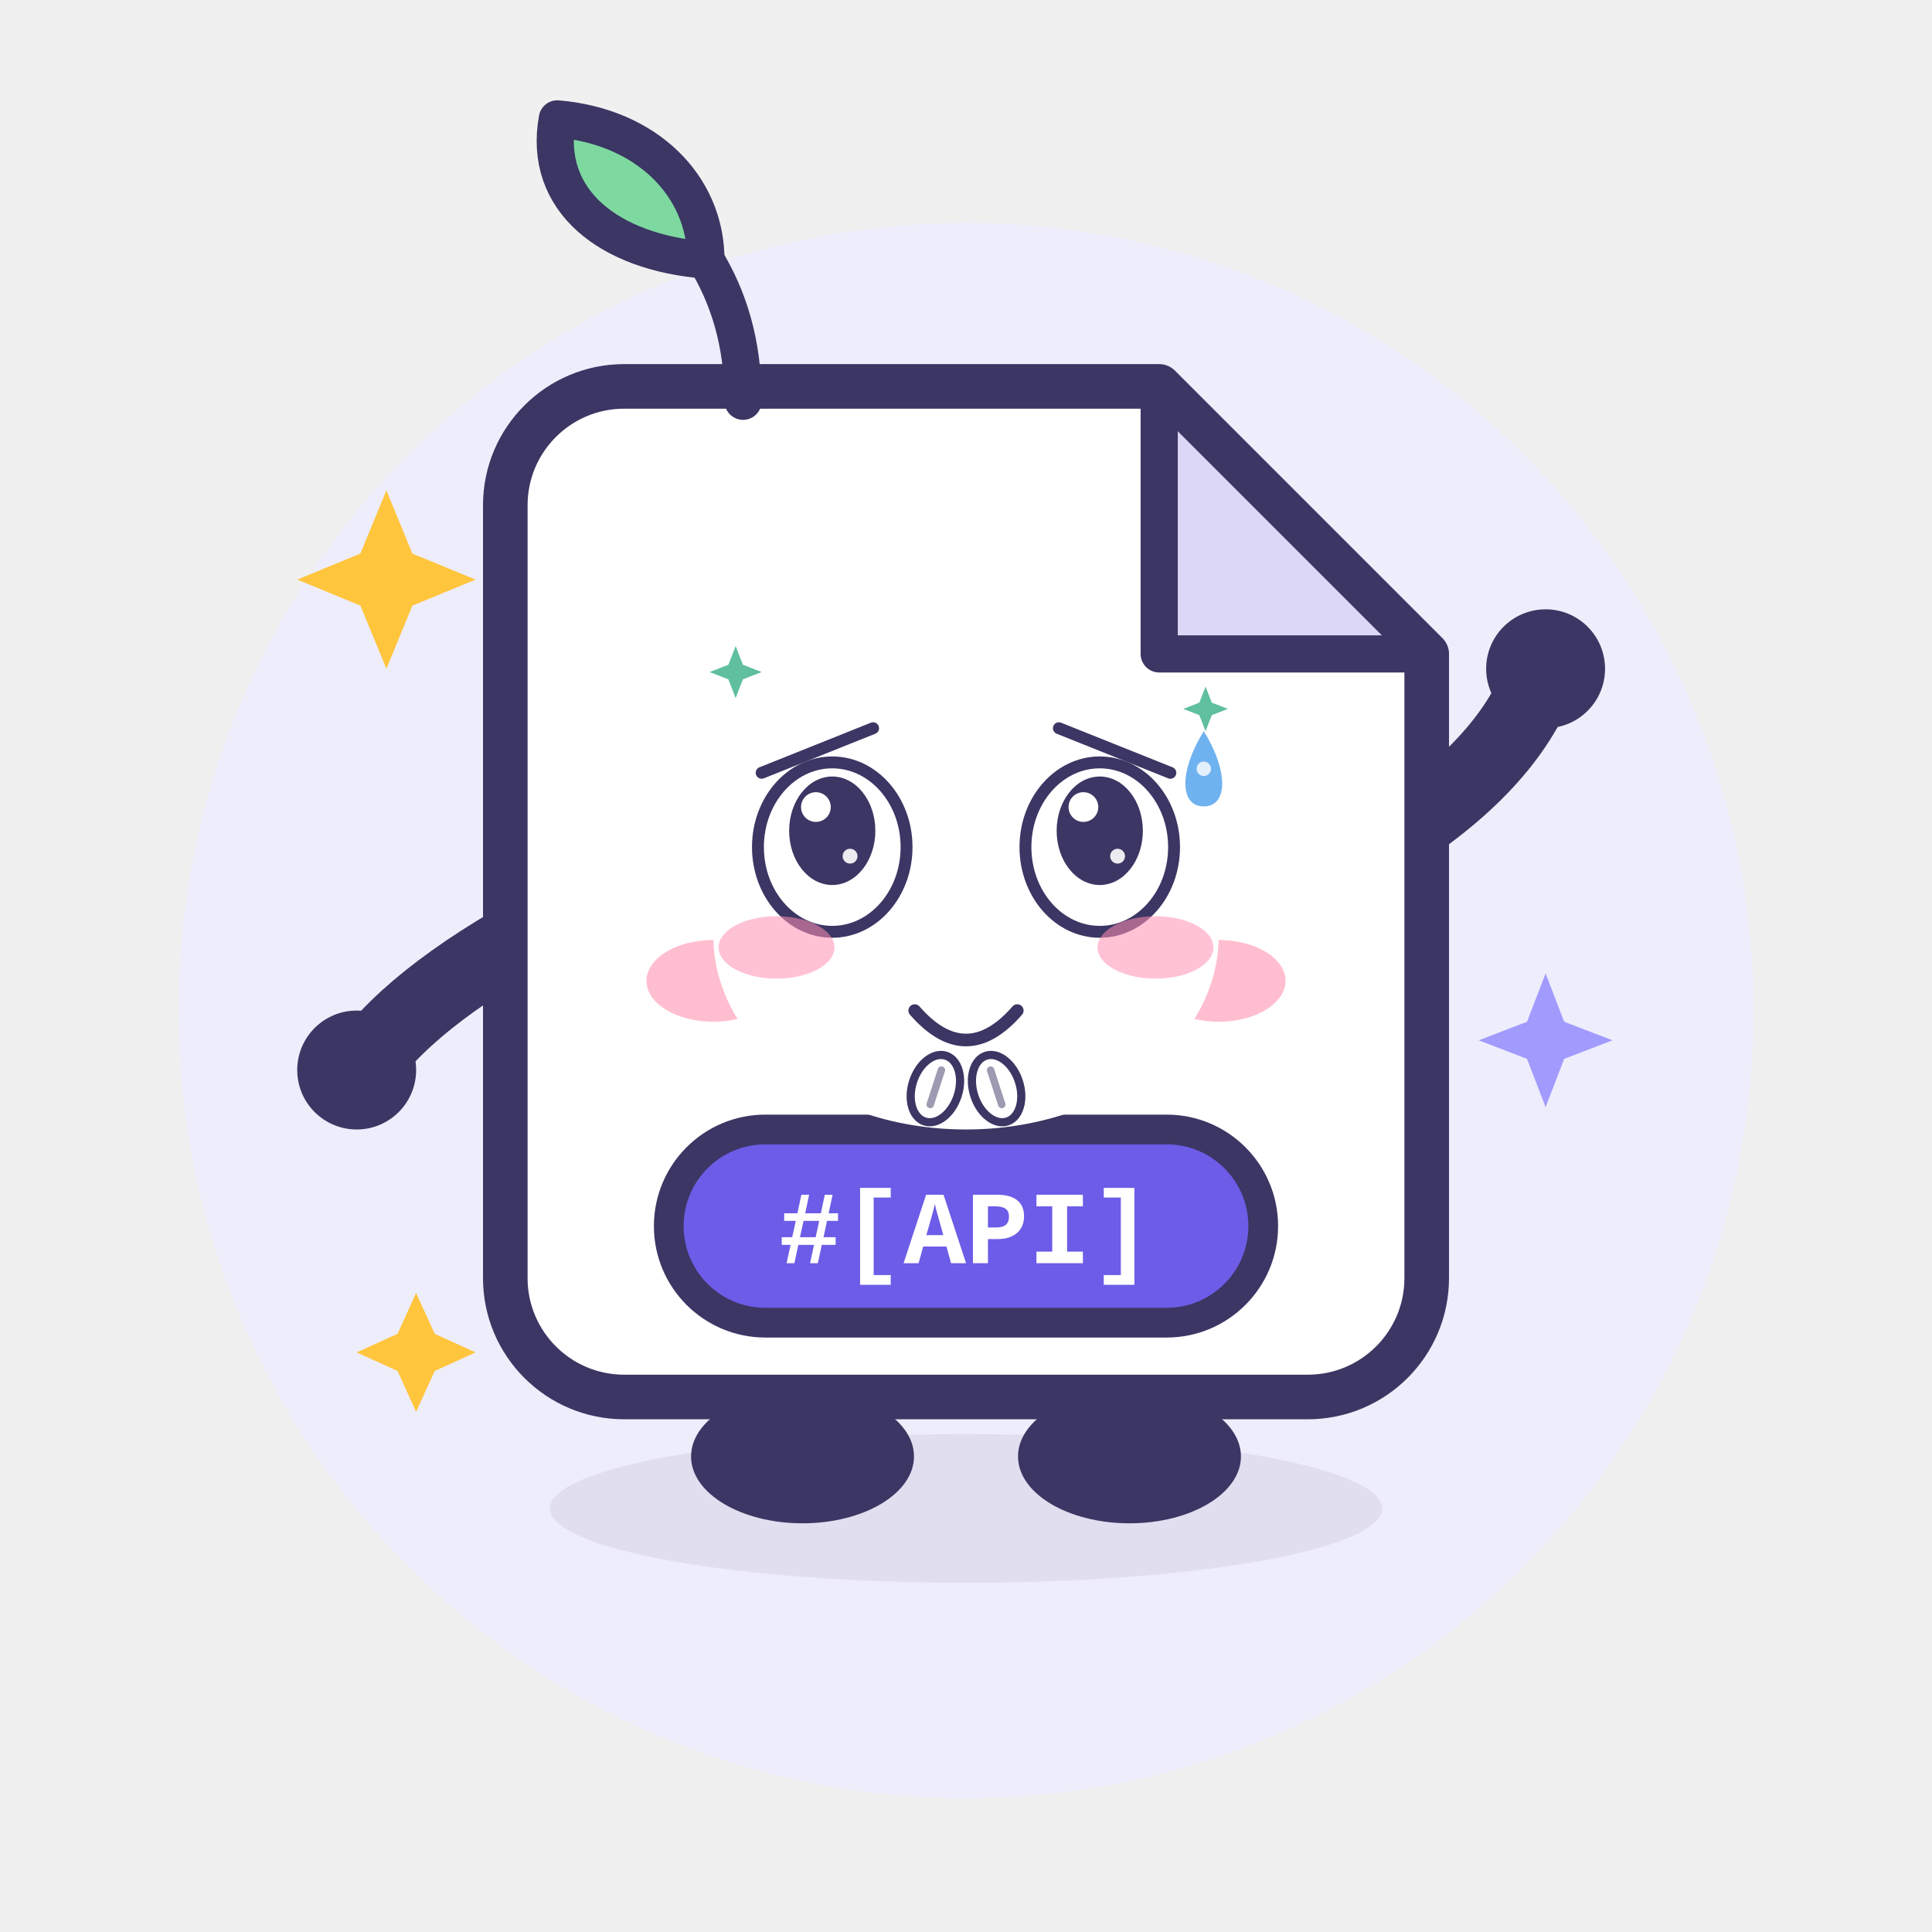
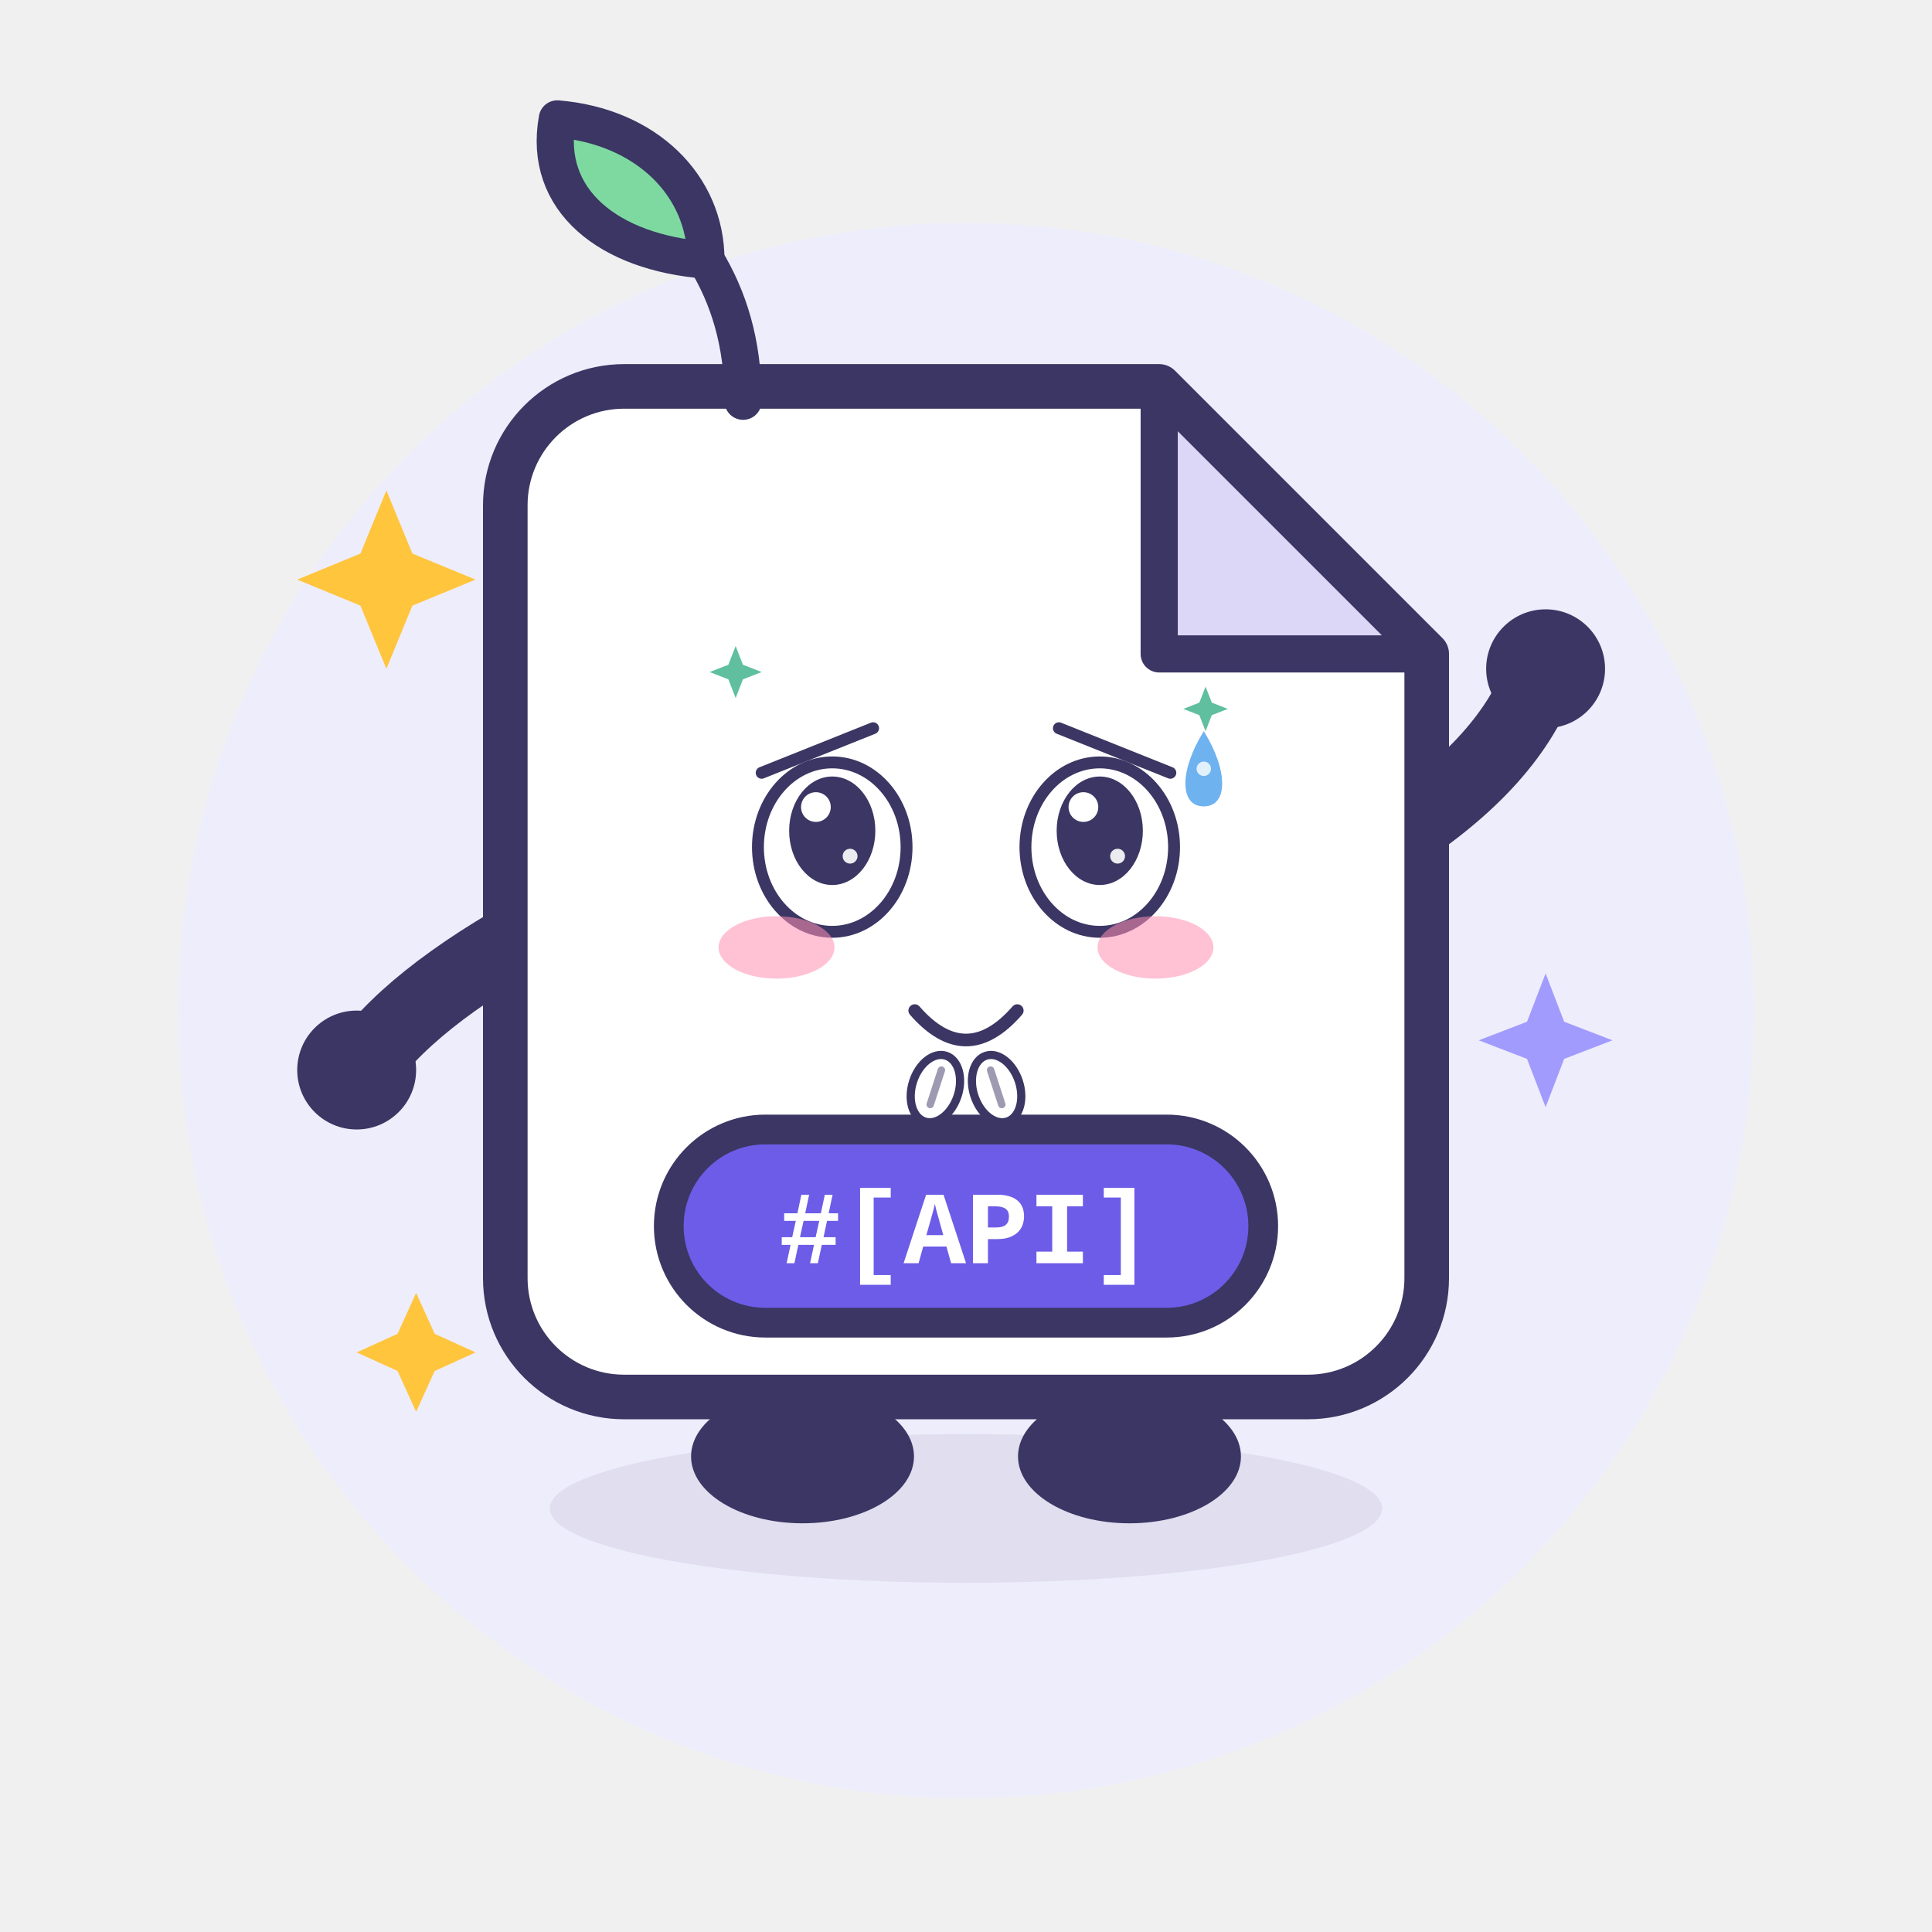
<svg xmlns="http://www.w3.org/2000/svg" viewBox="0 0 260 260" width="260" height="260" role="img" aria-label="Apidoc · 讨好 Pleasing">
  <style>
.ex-motion { animation: ex-nod 1.7s ease-in-out infinite; transform-box: fill-box; transform-origin: 50% 50%; }
.ex-anim-tear { animation: ex-tear 1.8s ease-in infinite; transform-box: fill-box; transform-origin: center; }
.ex-anim-sweat { animation: ex-tear 1.5s ease-in infinite; transform-box: fill-box; transform-origin: center; }
.ex-anim-heart { animation: ex-heart 2.2s ease-out infinite; transform-box: fill-box; transform-origin: center; }
.ex-anim-spark { animation: ex-spark 1.9s ease-in-out infinite; transform-box: fill-box; transform-origin: center; }
.ex-anim-rain { animation: ex-rain 1.4s linear infinite; transform-box: fill-box; transform-origin: center; }
.ex-anim-confetti { animation: ex-confetti 2.4s linear infinite; transform-box: fill-box; transform-origin: center; }
.ex-anim-pulse { animation: ex-pulse 1.6s ease-in-out infinite; transform-box: fill-box; transform-origin: center; }
.ex-anim-knock { animation: ex-knock 0.55s ease-in-out infinite; transform-box: fill-box; transform-origin: center; }
.ex-anim-knockline { animation: ex-knockline 0.55s ease-out infinite; transform-box: fill-box; transform-origin: center; }
.ex-anim-palm { animation: ex-palm 0.9s ease-in-out infinite; transform-box: fill-box; transform-origin: center; }
.ex-anim-steam { animation: ex-steam 1.8s ease-out infinite; transform-box: fill-box; transform-origin: center; }
.ex-anim-shock { animation: ex-shock 0.5s ease-in-out infinite; transform-box: fill-box; transform-origin: center; }
.ex-anim-please { animation: ex-please 1.4s ease-in-out infinite; transform-box: fill-box; transform-origin: center; }
.ex-anim-drift { animation: ex-drift 4.5s ease-in-out infinite; transform-box: fill-box; transform-origin: center; }
@keyframes ex-nod { 0%,100% { transform: translateY(0); } 50% { transform: translateY(3.2px); } }
@keyframes ex-tear { 0% { transform: translateY(0); opacity: 0; } 18% { opacity: 1; } 100% { transform: translateY(11px); opacity: 0; } }
@keyframes ex-heart { 0% { transform: translateY(0) scale(.65); opacity: 0; } 20% { opacity: 1; } 100% { transform: translateY(-18px) scale(1.15); opacity: 0; } }
@keyframes ex-spark { 0%,100% { transform: scale(.6) rotate(0deg); opacity: .3; } 50% { transform: scale(1.15) rotate(25deg); opacity: 1; } }
@keyframes ex-rain { 0% { transform: translateY(0); opacity: 0; } 20% { opacity: 1; } 100% { transform: translateY(12px); opacity: 0; } }
@keyframes ex-confetti { 0% { transform: translateY(-4px) rotate(0deg); opacity: 1; } 100% { transform: translateY(16px) rotate(200deg); opacity: 0; } }
@keyframes ex-pulse { 0%,100% { transform: scale(1); opacity: .35; } 50% { transform: scale(1.18); opacity: .7; } }
@keyframes ex-knock { 0%,100% { transform: translateX(4.5px); } 35% { transform: translateX(0); } }
@keyframes ex-knockline { 0%,100% { transform: scaleX(.6); opacity: .35; } 35% { transform: scaleX(1); opacity: 1; } }
@keyframes ex-palm { 0%,100% { transform: translateY(0) rotate(0deg); } 50% { transform: translateY(-1.2px) rotate(-4deg); } }
@keyframes ex-steam { 0% { transform: translateY(0); opacity: .7; } 100% { transform: translateY(-9px); opacity: 0; } }
@keyframes ex-shock { 0%,100% { transform: scaleX(.7); opacity: .4; } 50% { transform: scaleX(1.25); opacity: 1; } }
@keyframes ex-please { 0%,100% { transform: translateY(0); } 50% { transform: translateY(-1.8px); } }
@keyframes ex-drift { 0%,100% { transform: translateY(0); } 50% { transform: translateY(-2px); } }
@media (prefers-reduced-motion: reduce) {
  .ex-motion, [class*="ex-anim-"] { animation: none !important; }
}
</style>
  <g class="ex-motion ex-pleasing">
    <g class="ex-base">
      <circle cx="130" cy="136" r="106" fill="#EEEDFB" />
      <ellipse cx="130" cy="203" rx="56" ry="10" fill="#3B3663" opacity=".08" />
      <g stroke-linecap="round" stroke-linejoin="round">
        <g fill="none" stroke="#3B3663" stroke-width="10">
          <path d="M 78 122 Q 58 132 50 142" />
          <path d="M 182 116 Q 200 106 206 94" />
        </g>
        <g fill="#3B3663">
          <ellipse cx="108" cy="196" rx="15" ry="9" />
          <ellipse cx="152" cy="196" rx="15" ry="9" />
        </g>
        <path d="M 84 52 H 156 L 192 88 V 172 A 16 16 0 0 1 176 188 H 84 A 16 16 0 0 1 68 172 V 68 A 16 16 0 0 1 84 52 Z" fill="#FFFFFF" stroke="#3B3663" stroke-width="6" />
        <path d="M 156 52 L 156 88 L 192 88 Z" fill="#DCD7F7" stroke="#3B3663" stroke-width="5" />
        <path d="M 100 54 C 100 46 98 40 95 35" fill="none" stroke="#3B3663" stroke-width="5" />
        <path d="M 95 35 C 82 34 73 27 75 16 C 87 17 95 25 95 35 Z" fill="#7ED9A0" stroke="#3B3663" stroke-width="5" />
        <g fill="#3B3663">
-           <circle cx="112" cy="114" r="10" />
-           <circle cx="148" cy="114" r="10" />
-         </g>
+       
+       
+     </g>
        <g fill="#FFFFFF">
-           <circle cx="108.5" cy="110.5" r="3.5" />
-           <circle cx="144.5" cy="110.5" r="3.5" />
-         </g>
+       
+       
+     </g>
        <g fill="#FFB3C7" opacity=".85">
-           <ellipse cx="96" cy="132" rx="9" ry="5.5" />
-           <ellipse cx="164" cy="132" rx="9" ry="5.5" />
-         </g>
-         <path d="M 122 132 Q 130 141 138 132" fill="none" stroke="#3B3663" stroke-width="4.5" />
+       
+       
+     </g>
        <rect x="90" y="152" width="80" height="26" rx="13" fill="#6C5CE7" stroke="#3B3663" stroke-width="4" />
        <text x="130" y="170" text-anchor="middle" font-family="SFMono-Regular, Consolas, 'Liberation Mono', Menlo, monospace" font-size="14" font-weight="700" fill="#FFFFFF">#[API]</text>
        <g fill="#3B3663">
          <circle cx="48" cy="144" r="8" />
          <circle cx="208" cy="90" r="8" />
        </g>
        <g fill="#FFC53D">
          <path d="M 52 66 L 55.5 74.5 L 64 78 L 55.5 81.5 L 52 90 L 48.5 81.5 L 40 78 L 48.5 74.5 Z" />
          <path d="M 56 174 L 58.5 179.5 L 64 182 L 58.5 184.5 L 56 190 L 53.5 184.5 L 48 182 L 53.5 179.5 Z" />
        </g>
        <path d="M 208 131 L 210.5 137.5 L 217 140 L 210.5 142.5 L 208 149 L 205.5 142.5 L 199 140 L 205.5 137.5 Z" fill="#A29BFE" />
      </g>
    </g>
    <g class="ex-face">
-       <ellipse cx="130" cy="126" rx="34" ry="26" fill="#FFFFFF" />
      <path d="M 102.5,104 L 117.5,98" stroke="#3B3663" stroke-width="1.6" stroke-linecap="round" />
      <path d="M 157.5,104 L 142.5,98" stroke="#3B3663" stroke-width="1.6" stroke-linecap="round" />
      <ellipse cx="112" cy="114" rx="10" ry="11.4" fill="#FFFFFF" stroke="#3B3663" stroke-width="1.6" />
      <ellipse cx="112" cy="111.8" rx="5.8" ry="7.3" fill="#3B3663" />
      <circle cx="109.8" cy="108.61" r="2" fill="#FFFFFF" />
      <circle cx="114.4" cy="115.22" r="1" fill="#FFFFFF" opacity=".9" />
      <ellipse cx="148" cy="114" rx="10" ry="11.4" fill="#FFFFFF" stroke="#3B3663" stroke-width="1.6" />
      <ellipse cx="148" cy="111.8" rx="5.8" ry="7.3" fill="#3B3663" />
      <circle cx="145.8" cy="108.61" r="2" fill="#FFFFFF" />
      <circle cx="150.4" cy="115.22" r="1" fill="#FFFFFF" opacity=".9" />
      <path d="M 123.1,136 Q 130,143.92 136.9,136" fill="none" stroke="#3B3663" stroke-width="1.7" stroke-linecap="round" />
      <ellipse cx="104.5" cy="127.5" rx="7.8" ry="4.2" fill="#FF8FB3" opacity="0.55" />
      <ellipse cx="155.5" cy="127.5" rx="7.8" ry="4.2" fill="#FF8FB3" opacity="0.55" />
      <g transform="translate(0 0)">
        <path class="ex-anim-sweat" style="animation-delay:0.2s" d="M 162,98.4 C 165.3,103.68 165.3,108.52 162,108.52 C 158.7,108.52 158.7,103.68 162,98.4 Z" fill="#6FB2F0" />
        <circle cx="162" cy="103.46" r="0.97" fill="#FFFFFF" opacity=".8" />
      </g>
      <path class="ex-anim-spark" style="animation-delay:0.3s" d="M 99,86.94 L 99.98,89.46 L 102.5,90.44 L 99.98,91.42 L 99,93.94 L 98.02,91.42 L 95.5,90.44 L 98.02,89.46 Z" fill="#5FBF9F" />
      <path class="ex-anim-spark" style="animation-delay:0.8s" d="M 162.24,92.4 L 163.08,94.56 L 165.24,95.4 L 163.08,96.24 L 162.24,98.4 L 161.4,96.24 L 159.24,95.4 L 161.4,94.56 Z" fill="#5FBF9F" />
      <g transform="translate(125.88 146.5) rotate(18)">
        <g class="ex-anim-please">
          <ellipse rx="3.15" ry="4.65" fill="#FFFFFF" stroke="#3B3663" stroke-width="1.1" />
          <path d="M 0,-2.62 L 0,2.25" stroke="#3B3663" stroke-width="1" stroke-linecap="round" opacity=".5" />
        </g>
      </g>
      <g transform="translate(134.12 146.5) rotate(-18)">
        <g class="ex-anim-please">
          <ellipse rx="3.15" ry="4.65" fill="#FFFFFF" stroke="#3B3663" stroke-width="1.1" />
          <path d="M 0,-2.62 L 0,2.25" stroke="#3B3663" stroke-width="1" stroke-linecap="round" opacity=".5" />
        </g>
      </g>
    </g>
  </g>
</svg>
